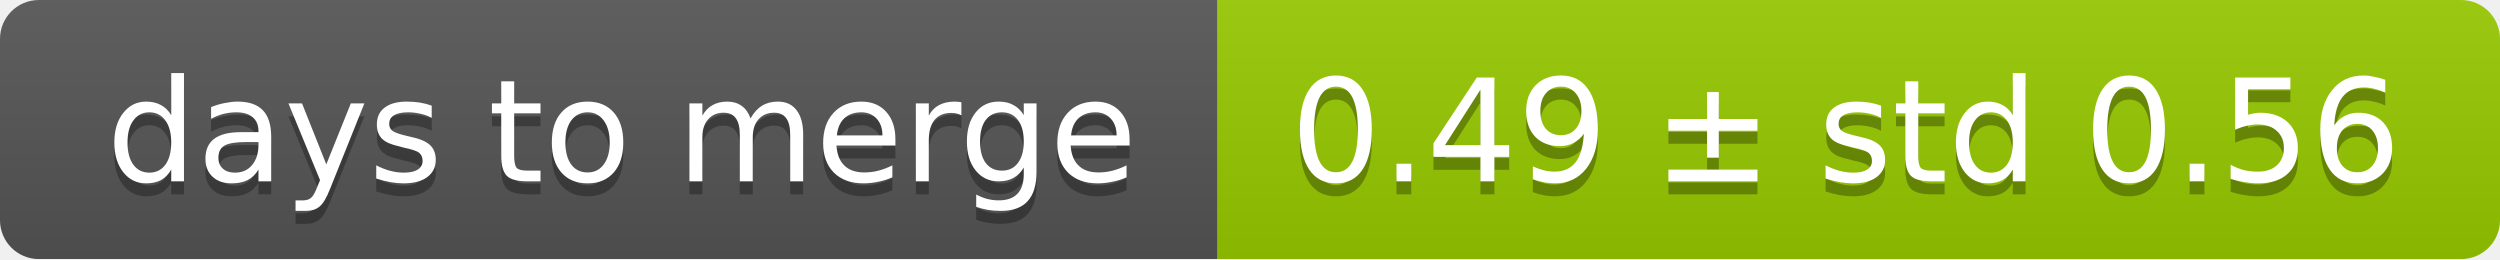
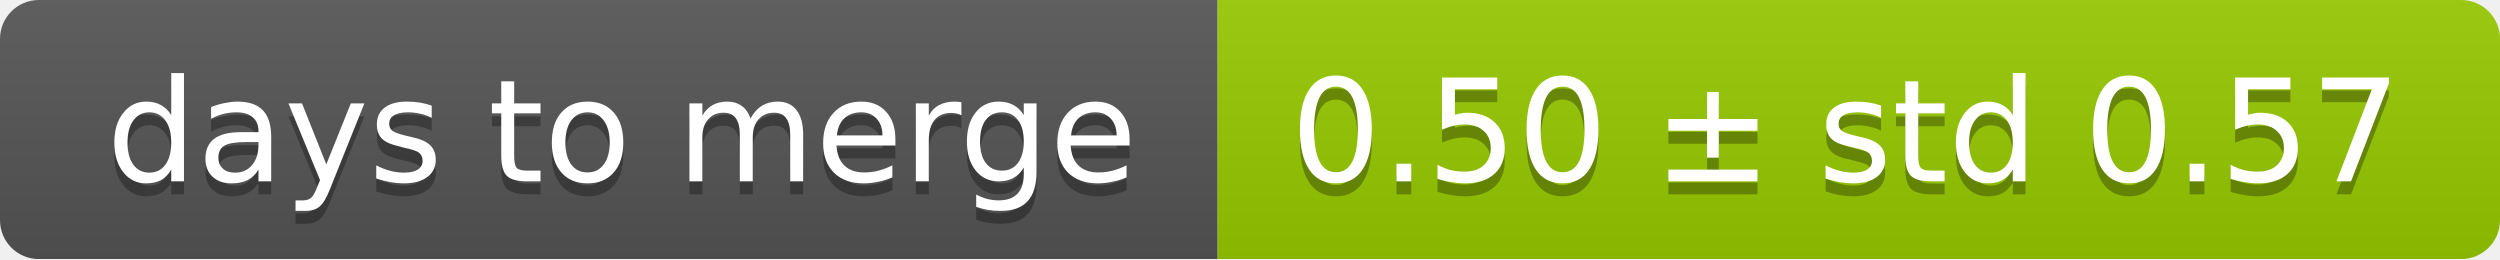
<svg xmlns="http://www.w3.org/2000/svg" width="193" height="20">
  <linearGradient id="smooth" x2="0" y2="100%">
    <stop offset="0" stop-color="#bbb" stop-opacity=".1" />
    <stop offset="1" stop-opacity=".1" />
  </linearGradient>
  <mask id="round">
    <rect width="193" height="20" rx="3" fill="#fff" />
  </mask>
  <g mask="url(#round)">
    <rect width="94" height="20" fill="#555" />
    <rect x="94" width="99" height="20" fill="#97ca00" />
    <rect width="193" height="20" fill="url(#smooth)" />
  </g>
  <g fill="#fff" text-anchor="middle" font-family="DejaVu Sans,Verdana,Geneva,sans-serif" font-size="11">
    <text x="48" y="15" fill="#010101" fill-opacity=".3">days to merge</text>
    <text x="48" y="14">days to merge</text>
-     <text x="142.5" y="15" fill="#010101" fill-opacity=".3">0.49 ± std 0.56</text>
-     <text x="142.5" y="14">0.49 ± std 0.56</text>
+     <text x="142.5" y="15" fill="#010101" fill-opacity=".3">0.50 ± std 0.57</text>
+     <text x="142.5" y="14">0.50 ± std 0.57</text>
  </g>
</svg>
